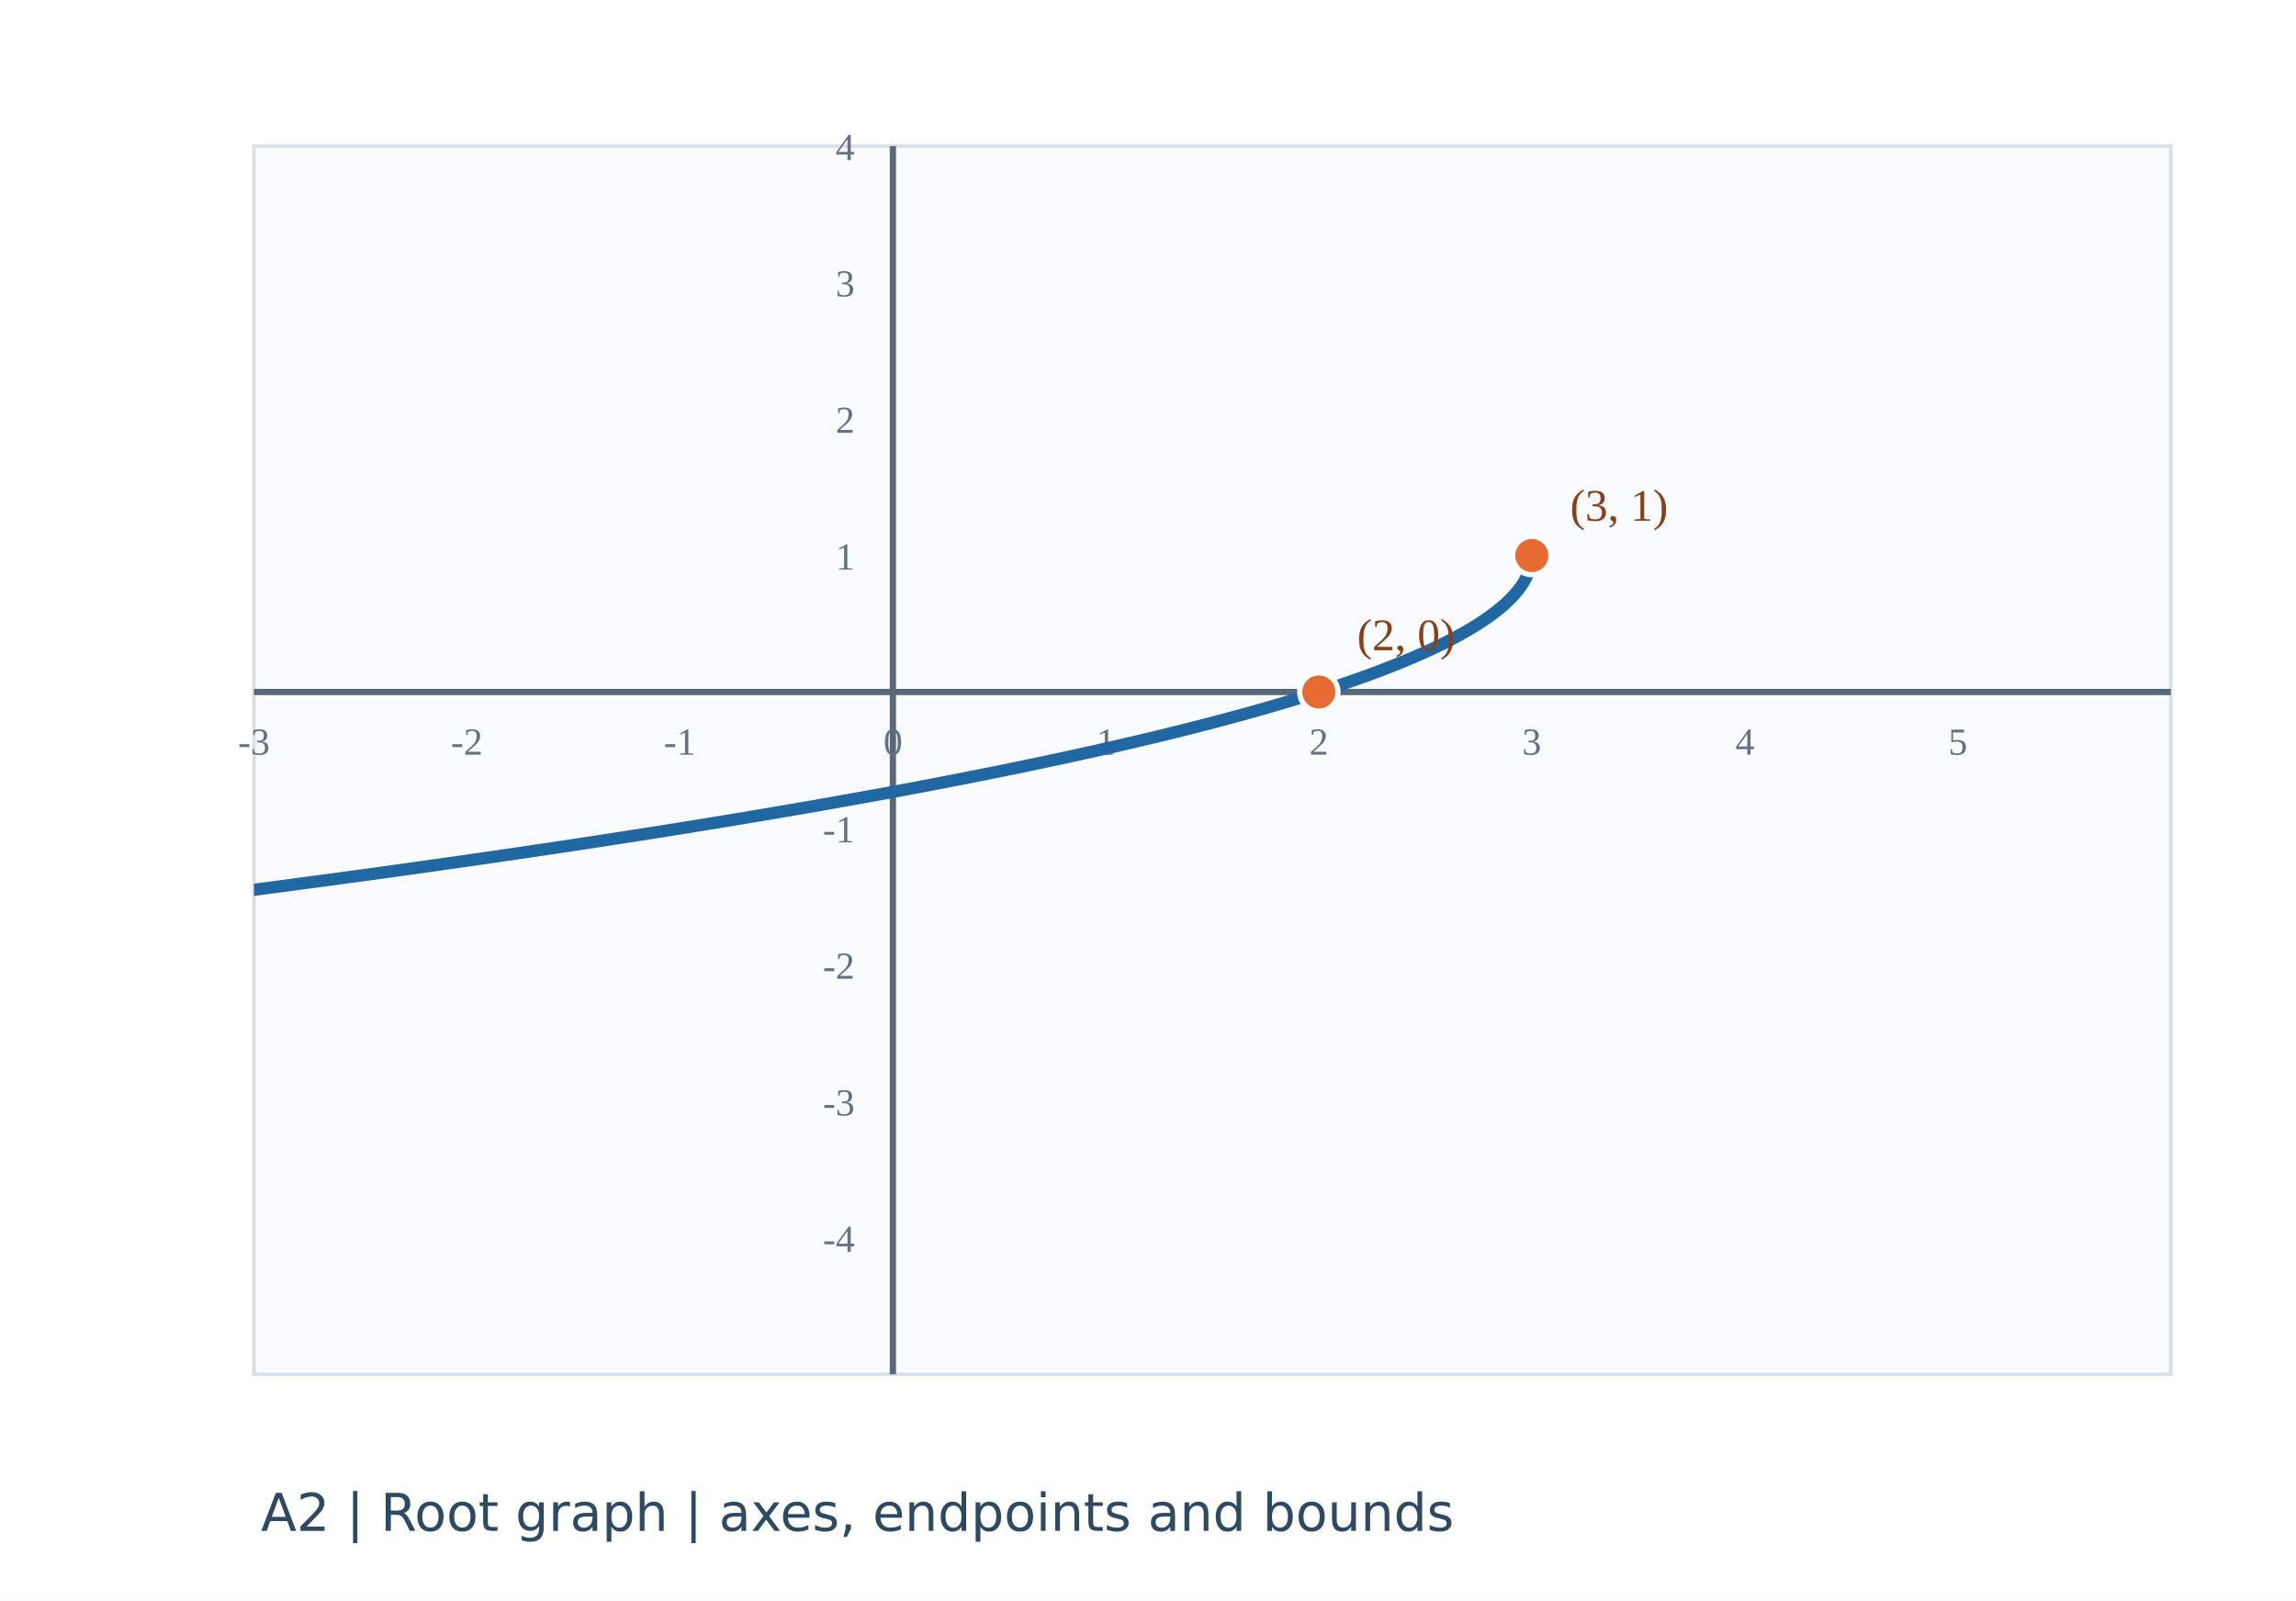
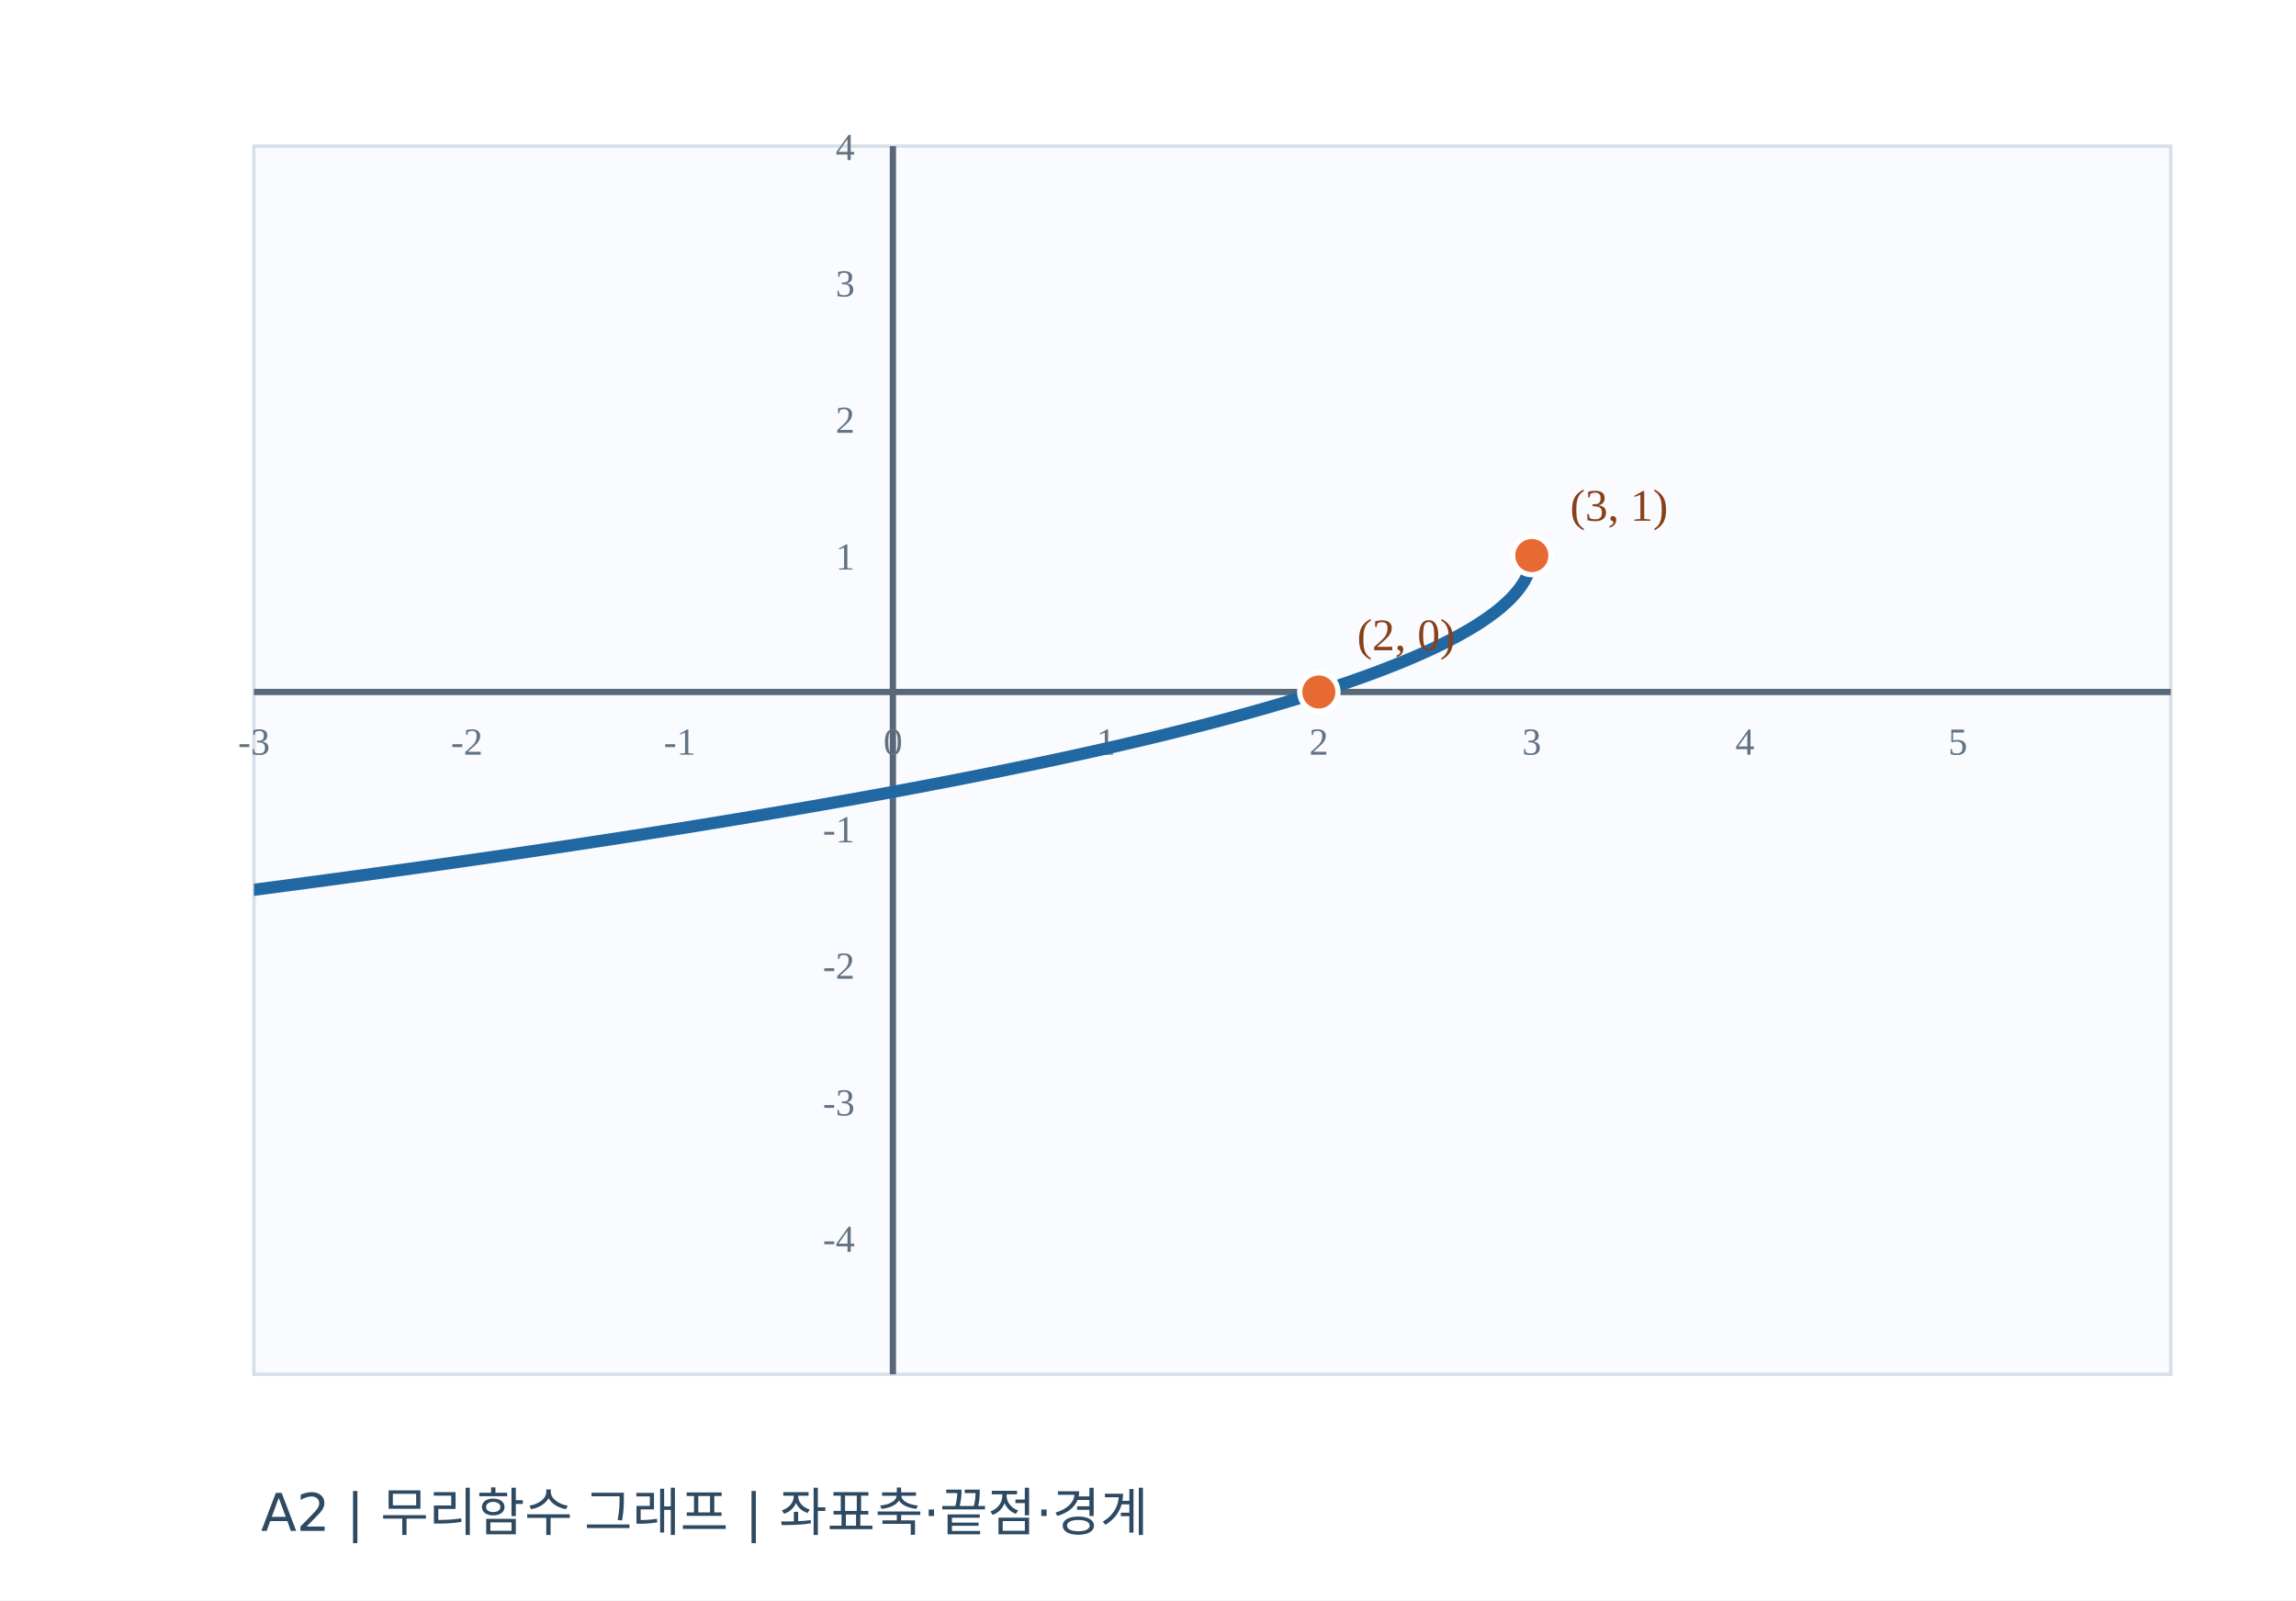
<svg xmlns="http://www.w3.org/2000/svg" width="660" height="460" viewBox="0 0 660 460">
  <rect width="660" height="460" fill="#ffffff" />
  <rect x="73" y="42" width="551" height="353" fill="#f9fbff" stroke="#d7e0e9" />
  <defs>
    <clipPath id="plot">
      <rect x="73" y="42" width="551" height="353" />
    </clipPath>
  </defs>
  <line x1="256.67" y1="42" x2="256.67" y2="395" stroke="#596879" stroke-width="1.8" />
  <line x1="73" y1="198.89" x2="624" y2="198.89" stroke="#596879" stroke-width="1.8" />
  <text x="73.0" y="216.9" text-anchor="middle" font-size="11" fill="#627282">-3</text>
  <text x="134.2" y="216.9" text-anchor="middle" font-size="11" fill="#627282">-2</text>
  <text x="195.4" y="216.9" text-anchor="middle" font-size="11" fill="#627282">-1</text>
  <text x="256.7" y="216.9" text-anchor="middle" font-size="11" fill="#627282">0</text>
  <text x="317.9" y="216.9" text-anchor="middle" font-size="11" fill="#627282">1</text>
  <text x="379.1" y="216.9" text-anchor="middle" font-size="11" fill="#627282">2</text>
  <text x="440.3" y="216.9" text-anchor="middle" font-size="11" fill="#627282">3</text>
  <text x="501.6" y="216.9" text-anchor="middle" font-size="11" fill="#627282">4</text>
  <text x="562.8" y="216.9" text-anchor="middle" font-size="11" fill="#627282">5</text>
  <text x="245.7" y="359.8" font-size="11" text-anchor="end" fill="#627282">-4</text>
  <text x="245.7" y="320.6" font-size="11" text-anchor="end" fill="#627282">-3</text>
  <text x="245.7" y="281.3" font-size="11" text-anchor="end" fill="#627282">-2</text>
  <text x="245.7" y="242.1" font-size="11" text-anchor="end" fill="#627282">-1</text>
  <text x="245.7" y="163.7" font-size="11" text-anchor="end" fill="#627282">1</text>
  <text x="245.7" y="124.4" font-size="11" text-anchor="end" fill="#627282">2</text>
  <text x="245.7" y="85.2" font-size="11" text-anchor="end" fill="#627282">3</text>
  <text x="245.7" y="46.0" font-size="11" text-anchor="end" fill="#627282">4</text>
  <path d="M73.00,255.74 L73.79,255.64 L74.57,255.54 L75.36,255.43 L76.15,255.33 L76.94,255.23 L77.72,255.12 L78.51,255.02 L79.30,254.91 L80.08,254.81 L80.87,254.71 L81.66,254.60 L82.45,254.50 L83.23,254.39 L84.02,254.29 L84.81,254.18 L85.59,254.08 L86.38,253.97 L87.17,253.87 L87.96,253.76 L88.74,253.66 L89.53,253.55 L90.32,253.45 L91.10,253.34 L91.89,253.24 L92.68,253.13 L93.47,253.03 L94.25,252.92 L95.04,252.81 L95.83,252.71 L96.61,252.60 L97.40,252.50 L98.19,252.39 L98.98,252.28 L99.76,252.18 L100.55,252.07 L101.34,251.96 L102.12,251.85 L102.91,251.75 L103.70,251.64 L104.49,251.53 L105.27,251.42 L106.06,251.32 L106.85,251.21 L107.63,251.10 L108.42,250.99 L109.21,250.88 L110.00,250.77 L110.78,250.67 L111.57,250.56 L112.36,250.45 L113.14,250.34 L113.93,250.23 L114.72,250.12 L115.51,250.01 L116.29,249.90 L117.08,249.79 L117.87,249.68 L118.65,249.57 L119.44,249.46 L120.23,249.35 L121.02,249.24 L121.80,249.13 L122.59,249.02 L123.38,248.91 L124.16,248.80 L124.95,248.69 L125.74,248.58 L126.53,248.47 L127.31,248.35 L128.10,248.24 L128.89,248.13 L129.67,248.02 L130.46,247.91 L131.25,247.80 L132.04,247.68 L132.82,247.57 L133.61,247.46 L134.40,247.35 L135.18,247.23 L135.97,247.12 L136.76,247.01 L137.55,246.89 L138.33,246.78 L139.12,246.67 L139.91,246.55 L140.69,246.44 L141.48,246.32 L142.27,246.21 L143.06,246.10 L143.84,245.98 L144.63,245.87 L145.42,245.75 L146.20,245.64 L146.99,245.52 L147.78,245.41 L148.57,245.29 L149.35,245.18 L150.14,245.06 L150.93,244.94 L151.71,244.83 L152.50,244.71 L153.29,244.59 L154.08,244.48 L154.86,244.36 L155.65,244.24 L156.44,244.13 L157.22,244.01 L158.01,243.89 L158.80,243.78 L159.59,243.66 L160.37,243.54 L161.16,243.42 L161.95,243.30 L162.73,243.19 L163.52,243.07 L164.31,242.95 L165.10,242.83 L165.88,242.71 L166.67,242.59 L167.46,242.47 L168.24,242.35 L169.03,242.23 L169.82,242.11 L170.61,241.99 L171.39,241.87 L172.18,241.75 L172.97,241.63 L173.75,241.51 L174.54,241.39 L175.33,241.27 L176.12,241.15 L176.90,241.03 L177.69,240.90 L178.48,240.78 L179.26,240.66 L180.05,240.54 L180.84,240.42 L181.63,240.29 L182.41,240.17 L183.20,240.05 L183.99,239.93 L184.77,239.80 L185.56,239.68 L186.35,239.55 L187.14,239.43 L187.92,239.31 L188.71,239.18 L189.50,239.06 L190.28,238.93 L191.07,238.81 L191.86,238.68 L192.65,238.56 L193.43,238.43 L194.22,238.31 L195.01,238.18 L195.79,238.06 L196.58,237.93 L197.37,237.80 L198.16,237.68 L198.94,237.55 L199.73,237.42 L200.52,237.29 L201.30,237.17 L202.09,237.04 L202.88,236.91 L203.67,236.78 L204.45,236.65 L205.24,236.53 L206.03,236.40 L206.81,236.27 L207.60,236.14 L208.39,236.01 L209.18,235.88 L209.96,235.75 L210.75,235.62 L211.54,235.49 L212.32,235.36 L213.11,235.23 L213.90,235.10 L214.69,234.97 L215.47,234.83 L216.26,234.70 L217.05,234.57 L217.83,234.44 L218.62,234.31 L219.41,234.17 L220.20,234.04 L220.98,233.91 L221.77,233.77 L222.56,233.64 L223.34,233.51 L224.13,233.37 L224.92,233.24 L225.71,233.10 L226.49,232.97 L227.28,232.83 L228.07,232.70 L228.85,232.56 L229.64,232.43 L230.43,232.29 L231.22,232.16 L232.00,232.02 L232.79,231.88 L233.58,231.75 L234.36,231.61 L235.15,231.47 L235.94,231.33 L236.73,231.19 L237.51,231.06 L238.30,230.92 L239.09,230.78 L239.87,230.64 L240.66,230.50 L241.45,230.36 L242.24,230.22 L243.02,230.08 L243.81,229.94 L244.60,229.80 L245.38,229.66 L246.17,229.52 L246.96,229.37 L247.75,229.23 L248.53,229.09 L249.32,228.95 L250.11,228.80 L250.89,228.66 L251.68,228.52 L252.47,228.37 L253.26,228.23 L254.04,228.09 L254.83,227.94 L255.62,227.80 L256.40,227.65 L257.19,227.50 L257.98,227.36 L258.77,227.21 L259.55,227.07 L260.34,226.92 L261.13,226.77 L261.91,226.62 L262.70,226.48 L263.49,226.33 L264.28,226.18 L265.06,226.03 L265.85,225.88 L266.64,225.73 L267.42,225.58 L268.21,225.43 L269.00,225.28 L269.79,225.13 L270.57,224.98 L271.36,224.83 L272.15,224.68 L272.93,224.52 L273.72,224.37 L274.51,224.22 L275.30,224.06 L276.08,223.91 L276.87,223.76 L277.66,223.60 L278.44,223.45 L279.23,223.29 L280.02,223.14 L280.81,222.98 L281.59,222.82 L282.38,222.67 L283.17,222.51 L283.95,222.35 L284.74,222.19 L285.53,222.04 L286.32,221.88 L287.10,221.72 L287.89,221.56 L288.68,221.40 L289.46,221.24 L290.25,221.08 L291.04,220.92 L291.83,220.75 L292.61,220.59 L293.40,220.43 L294.19,220.27 L294.97,220.10 L295.76,219.94 L296.55,219.77 L297.34,219.61 L298.12,219.44 L298.91,219.28 L299.70,219.11 L300.48,218.95 L301.27,218.78 L302.06,218.61 L302.85,218.44 L303.63,218.28 L304.42,218.11 L305.21,217.94 L305.99,217.77 L306.78,217.60 L307.57,217.43 L308.36,217.25 L309.14,217.08 L309.93,216.91 L310.72,216.74 L311.50,216.56 L312.29,216.39 L313.08,216.21 L313.87,216.04 L314.65,215.86 L315.44,215.69 L316.23,215.51 L317.01,215.33 L317.80,215.16 L318.59,214.98 L319.38,214.80 L320.16,214.62 L320.95,214.44 L321.74,214.26 L322.52,214.08 L323.31,213.89 L324.10,213.71 L324.89,213.53 L325.67,213.34 L326.46,213.16 L327.25,212.97 L328.03,212.79 L328.82,212.60 L329.61,212.41 L330.40,212.23 L331.18,212.04 L331.97,211.85 L332.76,211.66 L333.54,211.47 L334.33,211.28 L335.12,211.08 L335.91,210.89 L336.69,210.70 L337.48,210.50 L338.27,210.31 L339.05,210.11 L339.84,209.92 L340.63,209.72 L341.42,209.52 L342.20,209.32 L342.99,209.12 L343.78,208.92 L344.56,208.72 L345.35,208.52 L346.14,208.32 L346.93,208.11 L347.71,207.91 L348.50,207.70 L349.29,207.50 L350.07,207.29 L350.86,207.08 L351.65,206.87 L352.44,206.66 L353.22,206.45 L354.01,206.24 L354.80,206.03 L355.58,205.81 L356.37,205.60 L357.16,205.38 L357.95,205.17 L358.73,204.95 L359.52,204.73 L360.31,204.51 L361.09,204.29 L361.88,204.07 L362.67,203.84 L363.46,203.62 L364.24,203.39 L365.03,203.17 L365.82,202.94 L366.60,202.71 L367.39,202.48 L368.18,202.25 L368.97,202.01 L369.75,201.78 L370.54,201.54 L371.33,201.31 L372.11,201.07 L372.90,200.83 L373.69,200.59 L374.48,200.35 L375.26,200.10 L376.05,199.86 L376.84,199.61 L377.62,199.36 L378.41,199.11 L379.20,198.86 L379.99,198.61 L380.77,198.35 L381.56,198.10 L382.35,197.84 L383.13,197.58 L383.92,197.32 L384.71,197.05 L385.50,196.79 L386.28,196.52 L387.07,196.25 L387.86,195.98 L388.64,195.71 L389.43,195.43 L390.22,195.15 L391.01,194.87 L391.79,194.59 L392.58,194.31 L393.37,194.02 L394.15,193.73 L394.94,193.44 L395.73,193.15 L396.52,192.85 L397.30,192.55 L398.09,192.25 L398.88,191.94 L399.66,191.63 L400.45,191.32 L401.24,191.01 L402.03,190.69 L402.81,190.37 L403.60,190.05 L404.39,189.72 L405.17,189.39 L405.96,189.06 L406.75,188.72 L407.54,188.37 L408.32,188.03 L409.11,187.68 L409.90,187.32 L410.68,186.96 L411.47,186.60 L412.26,186.23 L413.05,185.85 L413.83,185.47 L414.62,185.09 L415.41,184.69 L416.19,184.30 L416.98,183.89 L417.77,183.48 L418.56,183.06 L419.34,182.63 L420.13,182.20 L420.92,181.75 L421.70,181.30 L422.49,180.84 L423.28,180.37 L424.07,179.88 L424.85,179.39 L425.64,178.88 L426.43,178.36 L427.21,177.82 L428.00,177.27 L428.79,176.70 L429.58,176.11 L430.36,175.50 L431.15,174.86 L431.94,174.19 L432.72,173.49 L433.51,172.76 L434.30,171.98 L435.09,171.15 L435.87,170.25 L436.66,169.27 L437.45,168.18 L438.23,166.93 L439.02,165.41 L439.81,163.30" fill="none" stroke="#2168a3" stroke-width="3.5" stroke-linecap="round" stroke-dasharray="none" clip-path="url(#plot)" />
  <circle cx="440.33" cy="159.67" r="5.5" fill="#e66a32" stroke="white" stroke-width="1.5" />
  <text x="451.33" y="149.67" font-size="13" fill="#884017">(3, 1)</text>
  <circle cx="379.11" cy="198.89" r="5.5" fill="#e66a32" stroke="white" stroke-width="1.5" />
  <text x="390.11" y="186.89" font-size="13" fill="#884017">(2, 0)</text>
-   <text x="75" y="440" font-size="15" font-family="DejaVu Sans, sans-serif" fill="#2d4a62">A2  |  Root graph | axes, endpoints and bounds</text>
+   <text x="75" y="440" font-size="15" font-family="DejaVu Sans, sans-serif" fill="#2d4a62">A2  |  무리함수 그래프 | 좌표축·끝점·경계</text>
</svg>
